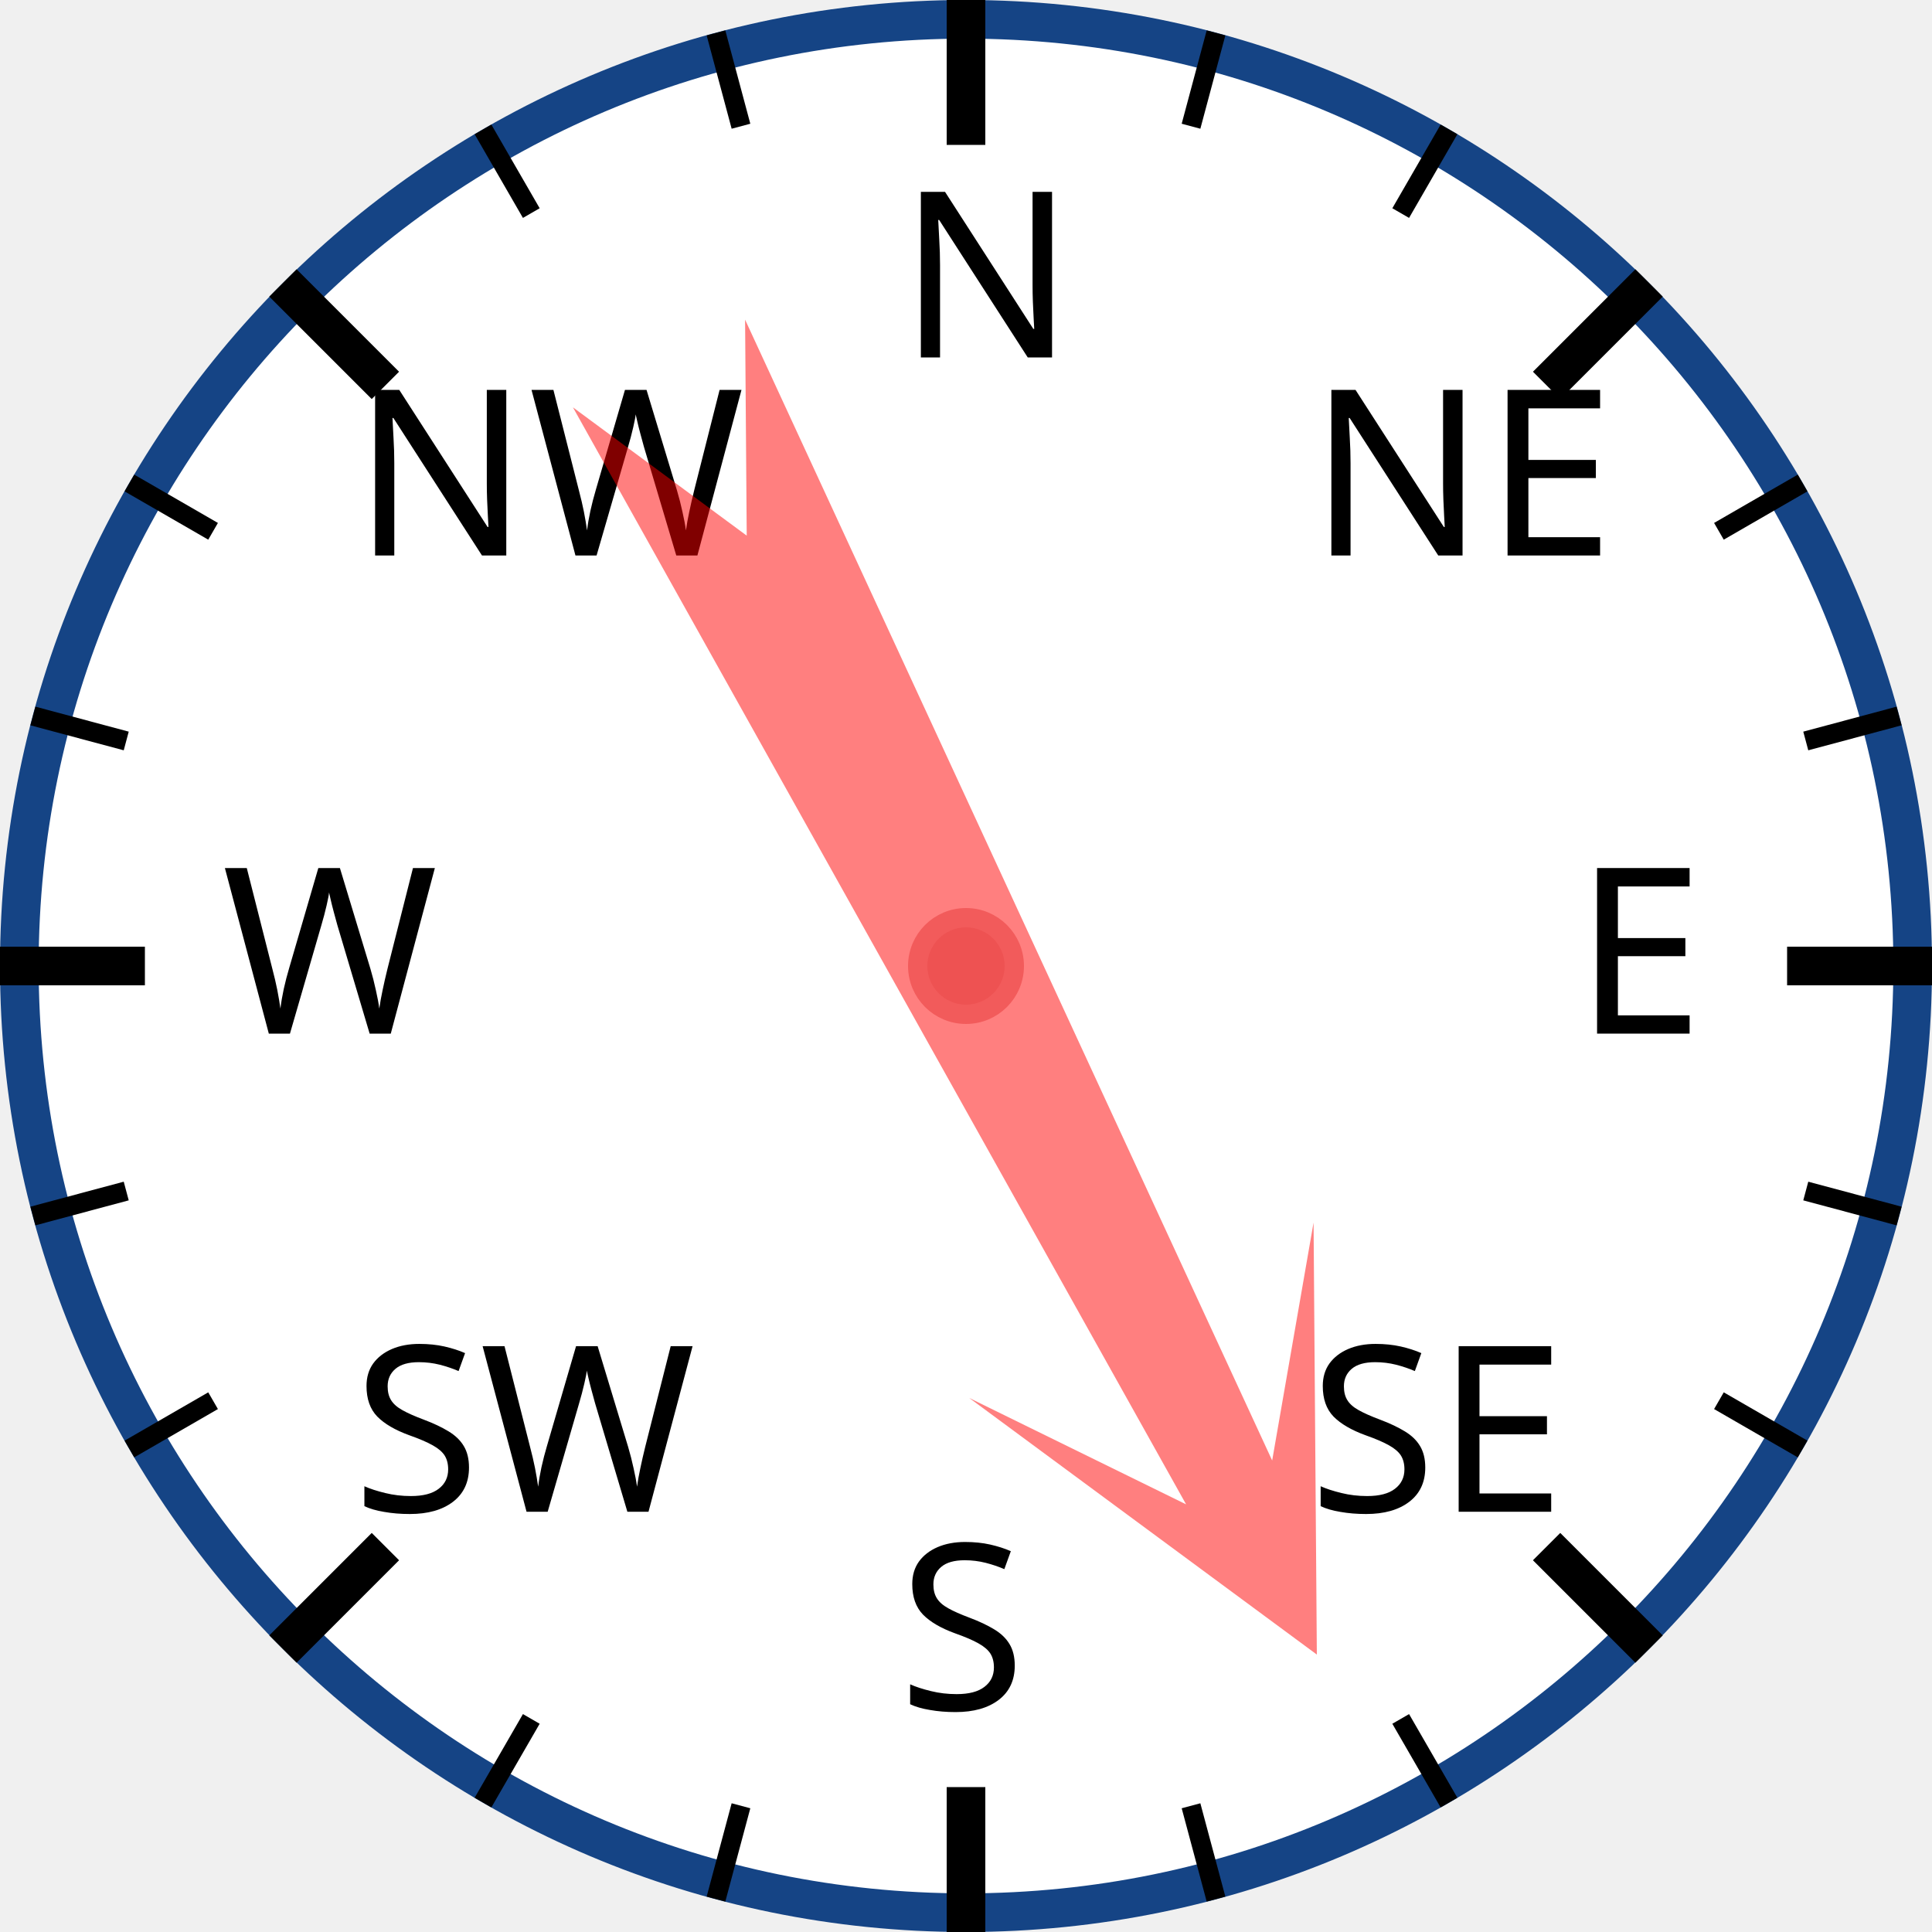
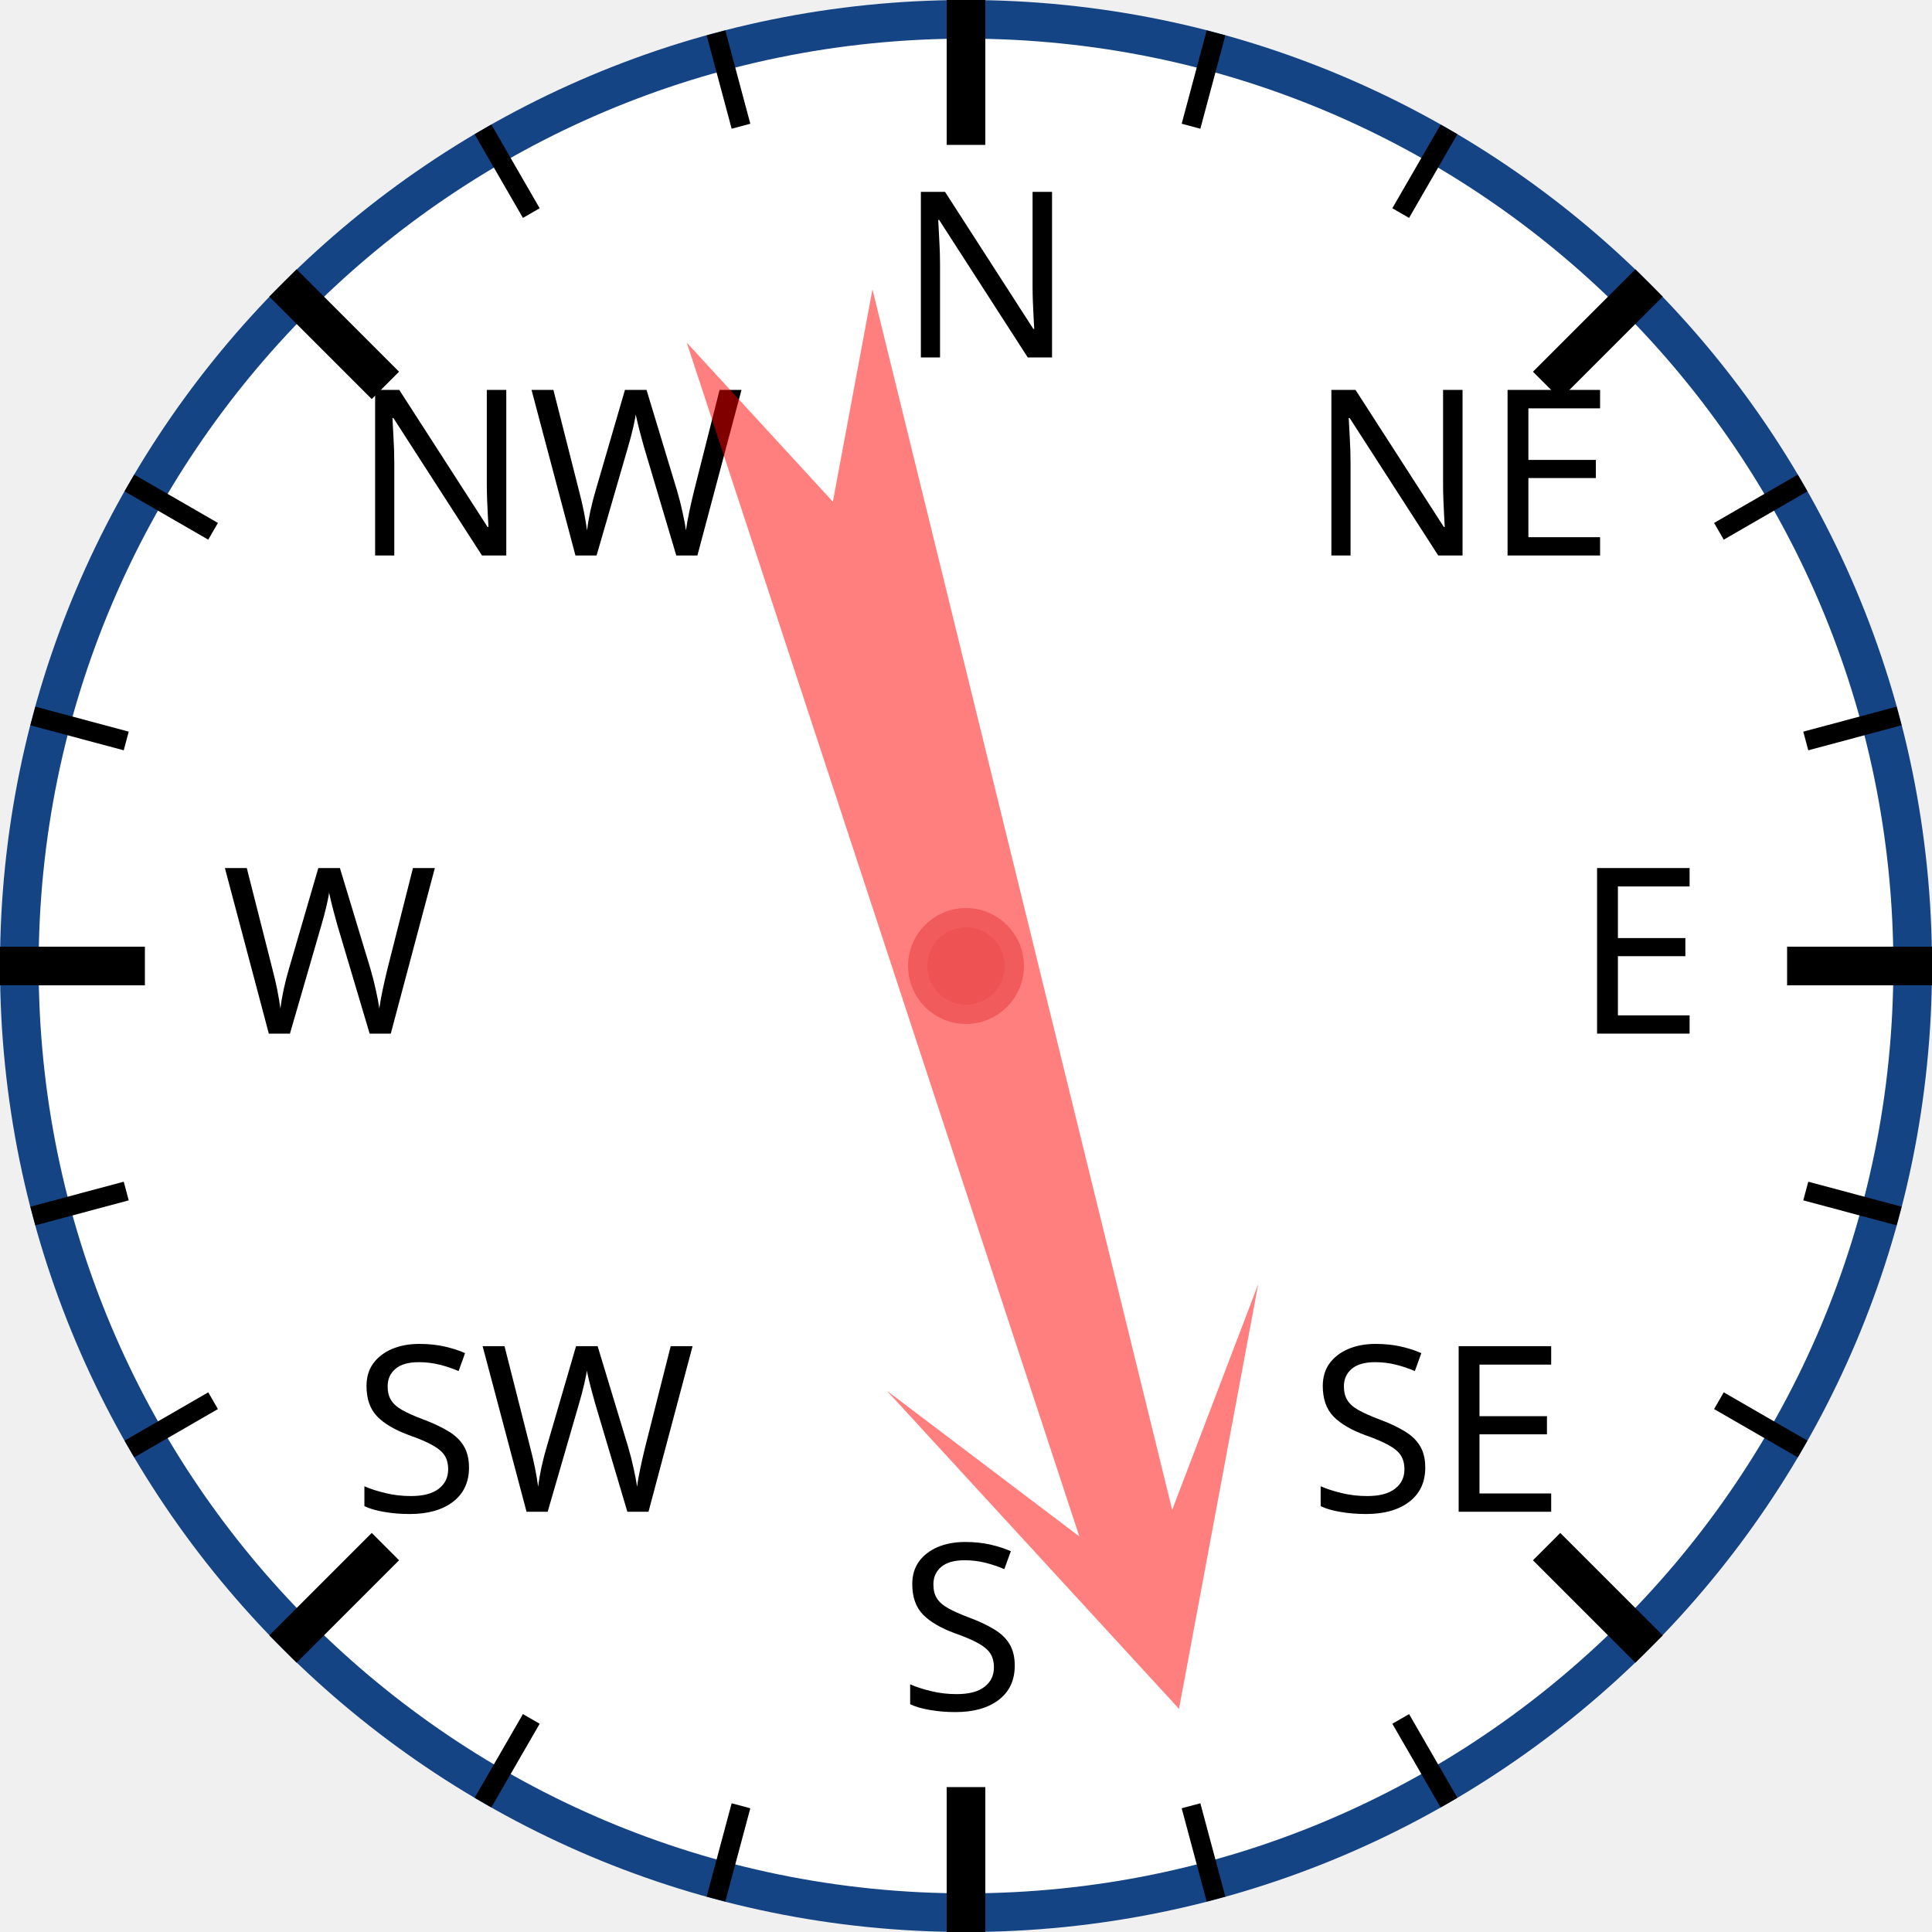
<svg xmlns="http://www.w3.org/2000/svg" width="120px" height="120px" viewBox="0 0 200 200">
  <circle cx="100" cy="100" r="98" style="fill: white; stroke: #154485; stroke-width: 4;" />
  <text x="93.0" y="37.0" style="font-family: sans-serif; font-size: 18pt;">N</text>
  <line x1="100.0" y1="0.0" x2="100.0" y2="15.0" style="stroke: black; stroke-width: 4;" />
  <line x1="74.118" y1="3.407" x2="76.706" y2="13.067" style="stroke: black; stroke-width: 2;" />
  <line x1="50" y1="13.397" x2="55" y2="22.058" style="stroke: black; stroke-width: 2;" />
  <text x="36.503" y="57.503" style="font-family: sans-serif; font-size: 18pt;">NW</text>
  <line x1="29.289" y1="29.289" x2="39.896" y2="39.896" style="stroke: black; stroke-width: 4;" />
  <line x1="13.397" y1="50" x2="22.058" y2="55" style="stroke: black; stroke-width: 2;" />
  <line x1="3.407" y1="74.118" x2="13.067" y2="76.706" style="stroke: black; stroke-width: 2;" />
  <text x="23.0" y="107.0" style="font-family: sans-serif; font-size: 18pt;">W</text>
  <line x1="0.0" y1="100.0" x2="15.0" y2="100.0" style="stroke: black; stroke-width: 4;" />
  <line x1="3.407" y1="125.882" x2="13.067" y2="123.294" style="stroke: black; stroke-width: 2;" />
  <line x1="13.397" y1="150" x2="22.058" y2="145" style="stroke: black; stroke-width: 2;" />
  <text x="36.503" y="156.497" style="font-family: sans-serif; font-size: 18pt;">SW</text>
  <line x1="29.289" y1="170.711" x2="39.896" y2="160.104" style="stroke: black; stroke-width: 4;" />
  <line x1="50" y1="186.603" x2="55" y2="177.942" style="stroke: black; stroke-width: 2;" />
  <line x1="74.118" y1="196.593" x2="76.706" y2="186.933" style="stroke: black; stroke-width: 2;" />
  <text x="93" y="177.0" style="font-family: sans-serif; font-size: 18pt;">S</text>
  <line x1="100" y1="200.0" x2="100" y2="185.0" style="stroke: black; stroke-width: 4;" />
  <line x1="125.882" y1="196.593" x2="123.294" y2="186.933" style="stroke: black; stroke-width: 2;" />
  <line x1="150.0" y1="186.603" x2="145.0" y2="177.942" style="stroke: black; stroke-width: 2;" />
  <text x="135.497" y="156.497" style="font-family: sans-serif; font-size: 18pt;">SE</text>
  <line x1="170.711" y1="170.711" x2="160.104" y2="160.104" style="stroke: black; stroke-width: 4;" />
  <line x1="186.603" y1="150" x2="177.942" y2="145" style="stroke: black; stroke-width: 2;" />
  <line x1="196.593" y1="125.882" x2="186.933" y2="123.294" style="stroke: black; stroke-width: 2;" />
  <text x="163.0" y="107" style="font-family: sans-serif; font-size: 18pt;">E</text>
  <line x1="200.0" y1="100" x2="185.0" y2="100" style="stroke: black; stroke-width: 4;" />
  <line x1="196.593" y1="74.118" x2="186.933" y2="76.706" style="stroke: black; stroke-width: 2;" />
  <line x1="186.603" y1="50" x2="177.942" y2="55" style="stroke: black; stroke-width: 2;" />
  <text x="135.497" y="57.503" style="font-family: sans-serif; font-size: 18pt;">NE</text>
  <line x1="170.711" y1="29.289" x2="160.104" y2="39.896" style="stroke: black; stroke-width: 4;" />
  <line x1="150" y1="13.397" x2="145" y2="22.058" style="stroke: black; stroke-width: 2;" />
  <line x1="125.882" y1="3.407" x2="123.294" y2="13.067" style="stroke: black; stroke-width: 2;" />
-   <polygon points="100 20 120 60 105 40 110 170 100 150 90 170 95 40 80 60" style="fill: red; fill-opacity: 0.5;" transform="rotate(153,100,100)" />
+   <polygon points="100 20 120 60 105 40 110 170 100 150 90 170 95 40 80 60" style="fill: red; fill-opacity: 0.5;" transform="rotate(164,100,100)" />
  <circle cx="100" cy="100" r="5" style="fill: #EE5252; stroke: #F25B5B; stroke-width: 2;" />
</svg>
